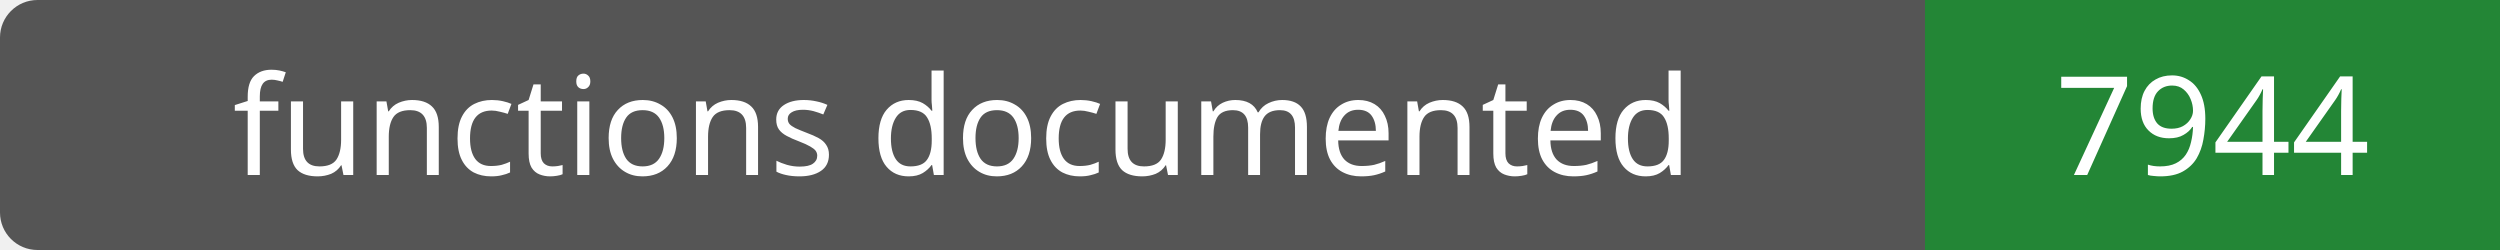
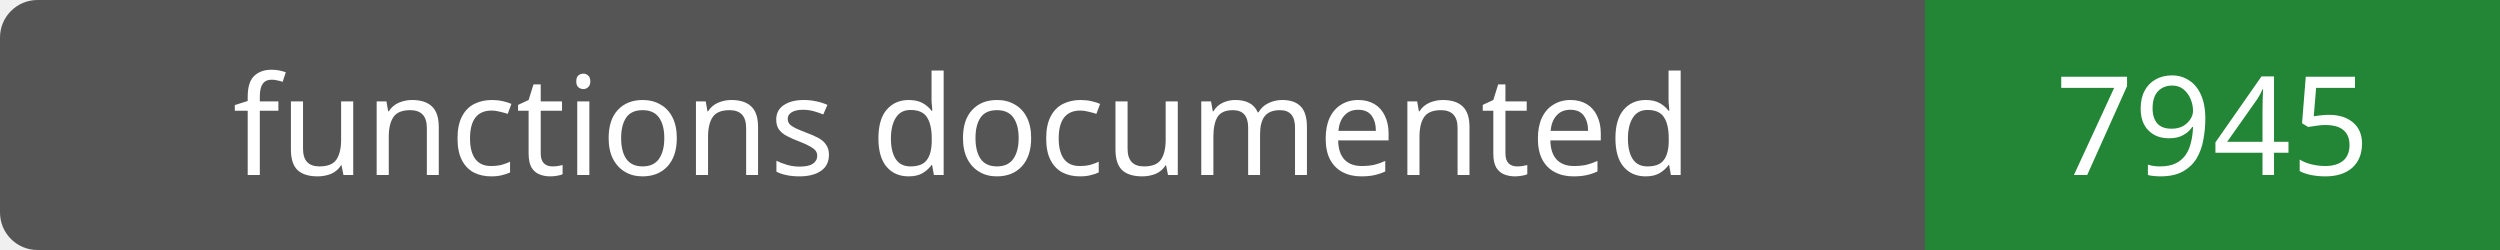
- <svg xmlns="http://www.w3.org/2000/svg" width="200" height="20" role="img" aria-label="functions documented: 7944">
+ <svg xmlns="http://www.w3.org/2000/svg" width="200" height="20" role="img" aria-label="functions documented: 7945">
  <rect width="200" height="20" rx="3" fill="#555" />
  <path fill="#238636" d="M154 0h46v20H154z" />
  <g fill="#fff" text-anchor="middle" font-family="Verdana,sans-serif" font-size="11">
    <text x="77.0" y="14">functions documented</text>
-     <text x="177.0" y="14">7944</text>
+     <text x="177.0" y="14">7945</text>
  </g>
</svg>
